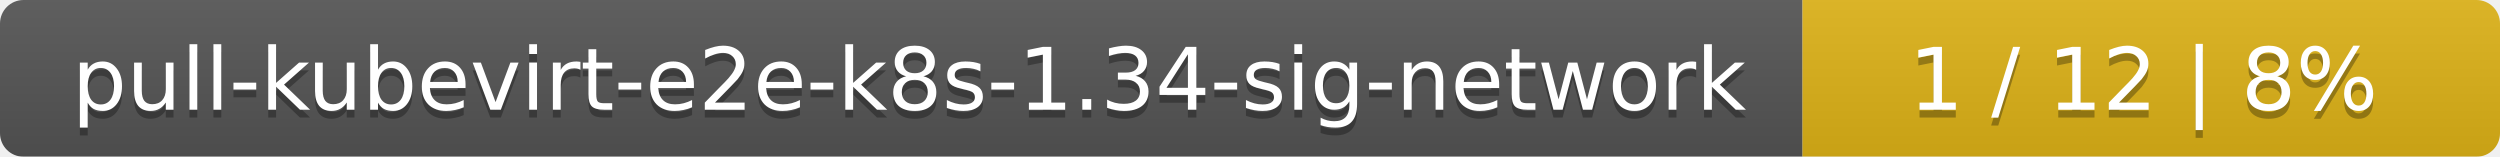
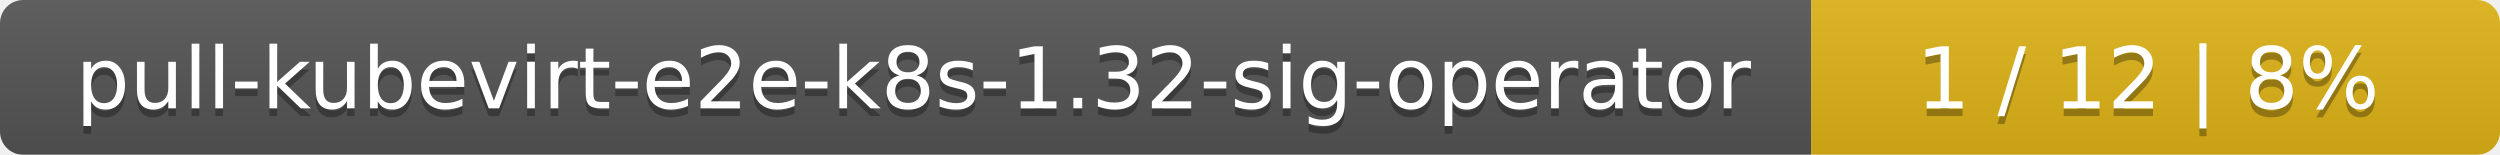
- <svg xmlns="http://www.w3.org/2000/svg" width="319" height="20">
+ <svg xmlns="http://www.w3.org/2000/svg" width="323" height="20">
  <linearGradient id="smooth" x2="0" y2="100%">
    <stop offset="0" stop-color="#bbb" stop-opacity=".1" />
    <stop offset="1" stop-opacity=".1" />
  </linearGradient>
  <mask id="round">
-     <rect width="319" height="20" rx="3" fill="#fff" />
+     <rect width="323" height="20" rx="3" fill="#fff" />
  </mask>
  <g mask="url(#round)">
-     <rect width="230" height="20" fill="#555" />
-     <rect x="230" width="89" height="20" fill="#dfb317" />
-     <rect width="319" height="20" fill="url(#smooth)" />
+     <rect width="234" height="20" fill="#555" />
+     <rect x="234" width="89" height="20" fill="#dfb317" />
+     <rect width="323" height="20" fill="url(#smooth)" />
  </g>
  <g fill="#fff" text-anchor="middle" font-family="DejaVu Sans,Verdana,Geneva,sans-serif" font-size="11">
-     <text x="116" y="15" fill="#010101" fill-opacity=".3">pull-kubevirt-e2e-k8s-1.34-sig-network</text>
-     <text x="116" y="14">pull-kubevirt-e2e-k8s-1.34-sig-network</text>
-     <text x="273.5" y="15" fill="#010101" fill-opacity=".3">1 / 12    |    8%</text>
-     <text x="273.5" y="14">1 / 12    |    8%</text>
+     <text x="118" y="15" fill="#010101" fill-opacity=".3">pull-kubevirt-e2e-k8s-1.32-sig-operator</text>
+     <text x="118" y="14">pull-kubevirt-e2e-k8s-1.32-sig-operator</text>
+     <text x="277.5" y="15" fill="#010101" fill-opacity=".3">1 / 12    |    8%</text>
+     <text x="277.5" y="14">1 / 12    |    8%</text>
  </g>
</svg>
